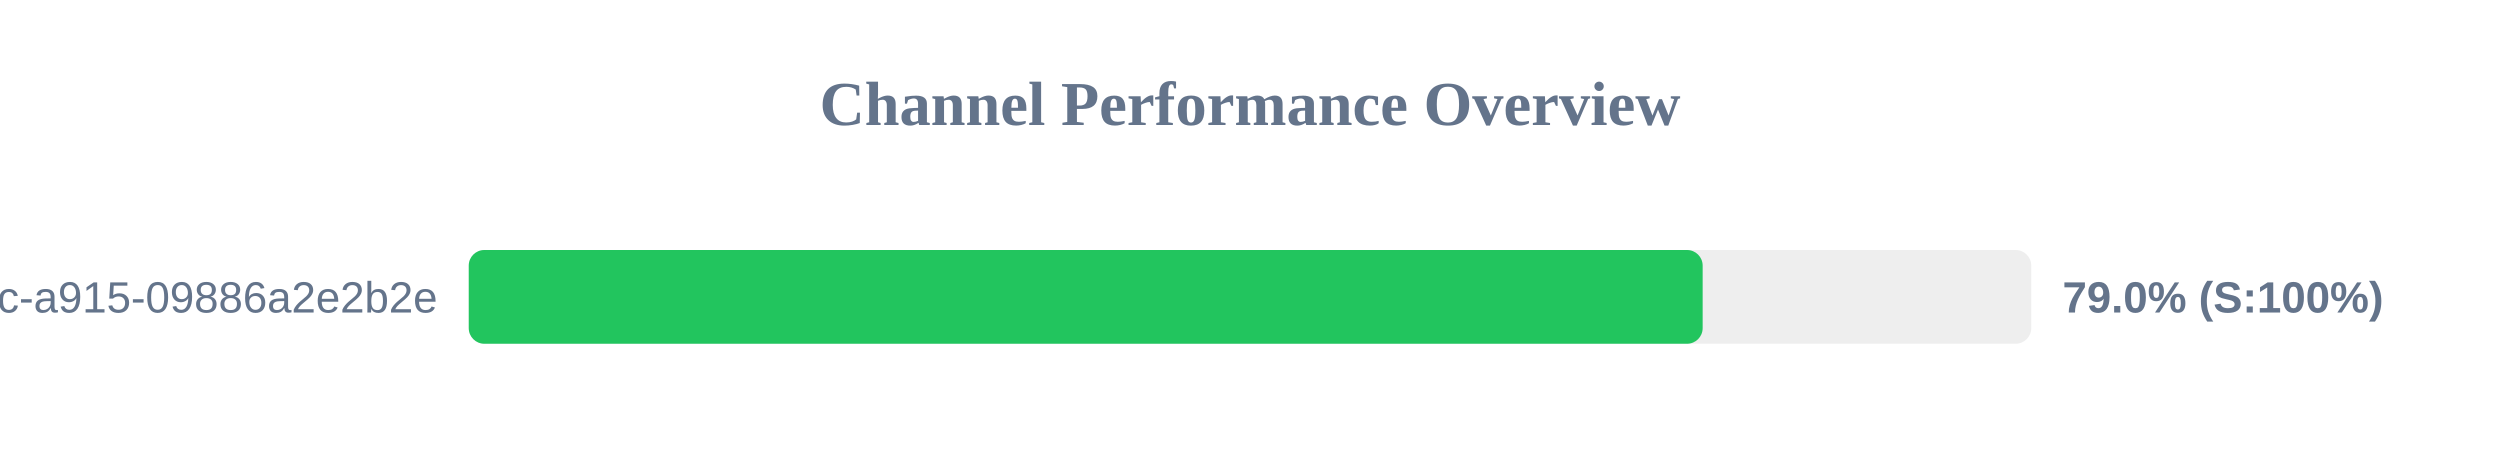
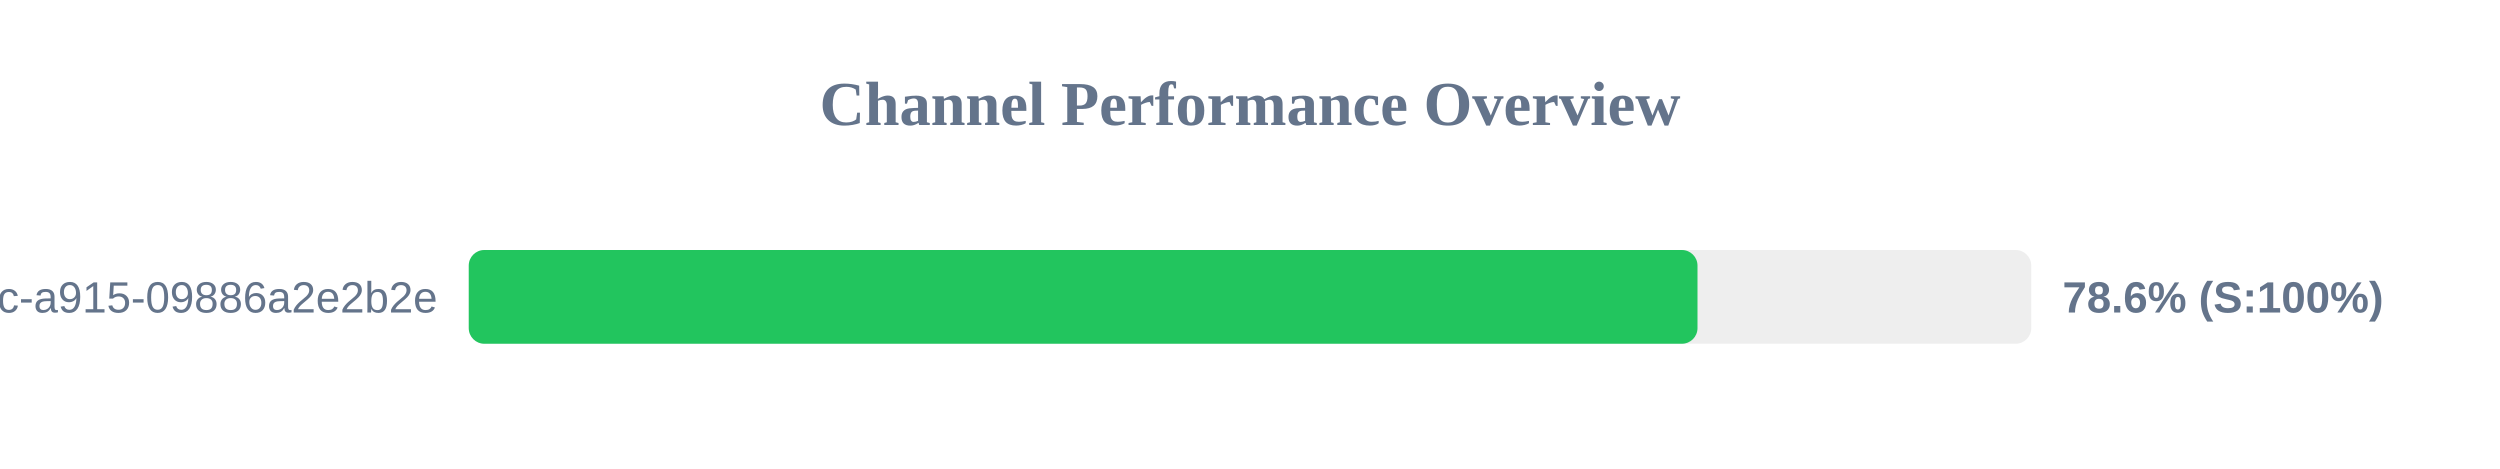
<svg xmlns="http://www.w3.org/2000/svg" width="800" height="150" version="1.1">
  <style>
        .row { font: 14px Arial; fill: #64748b; }
        .score { font: bold 14px Arial; fill: #64748b; }
    </style>
  <text x="400" y="40" text-anchor="middle" font-size="20px" font-weight="bold" fill="#64748b">Channel Performance Overview</text>
  <rect x="150" y="80" width="500" height="30" fill="#eee" rx="5" />
-   <rect x="150" y="80" width="394.85" height="30" fill="#22c55e" rx="5" />
+   <rect x="150" y="80" width="393.2" height="30" fill="#22c55e" rx="5" />
  <text x="140" y="100" text-anchor="end" class="row">?uuid=52816135-d3bc-46bc-a915-09886a2e2b2e</text>
-   <text x="660" y="100" text-anchor="start" class="score">79.0% (S:100%)</text>
+   <text x="660" y="100" text-anchor="start" class="score">78.6% (S:100%)</text>
</svg>
